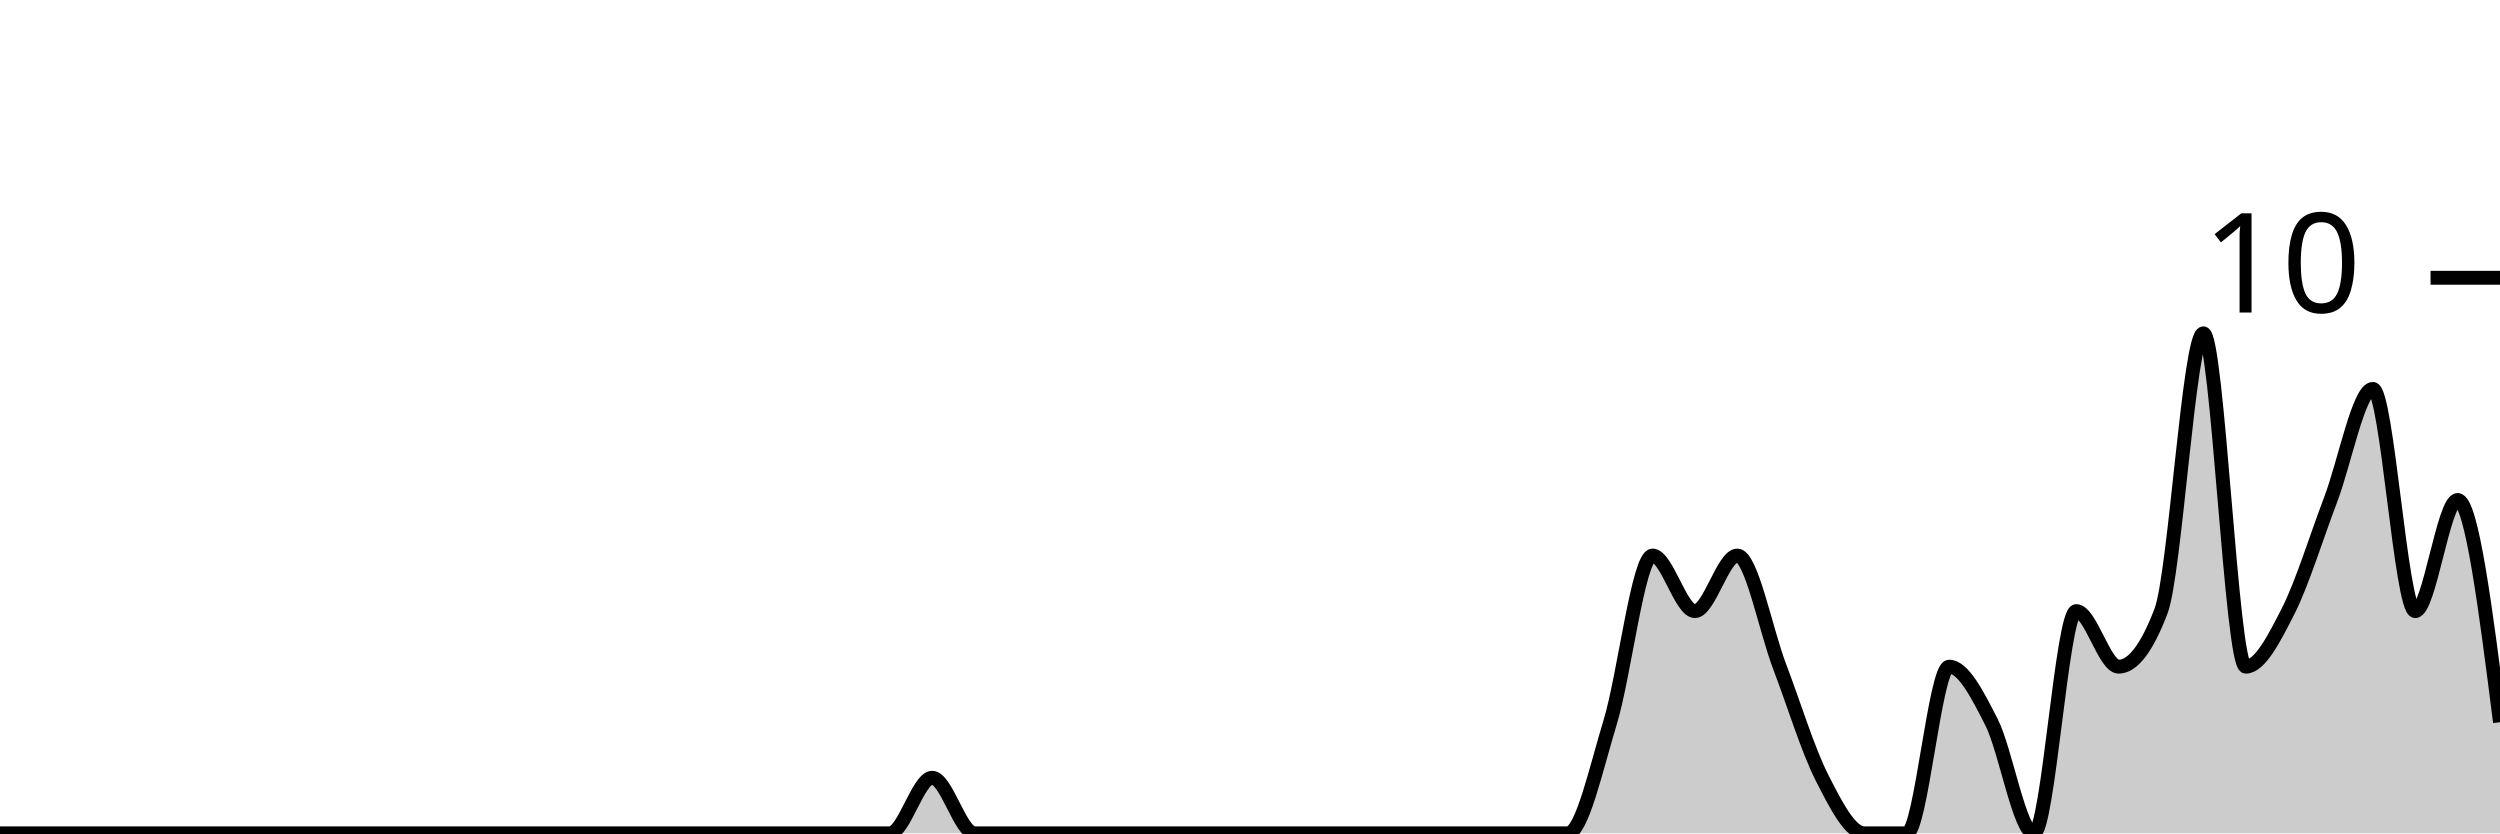
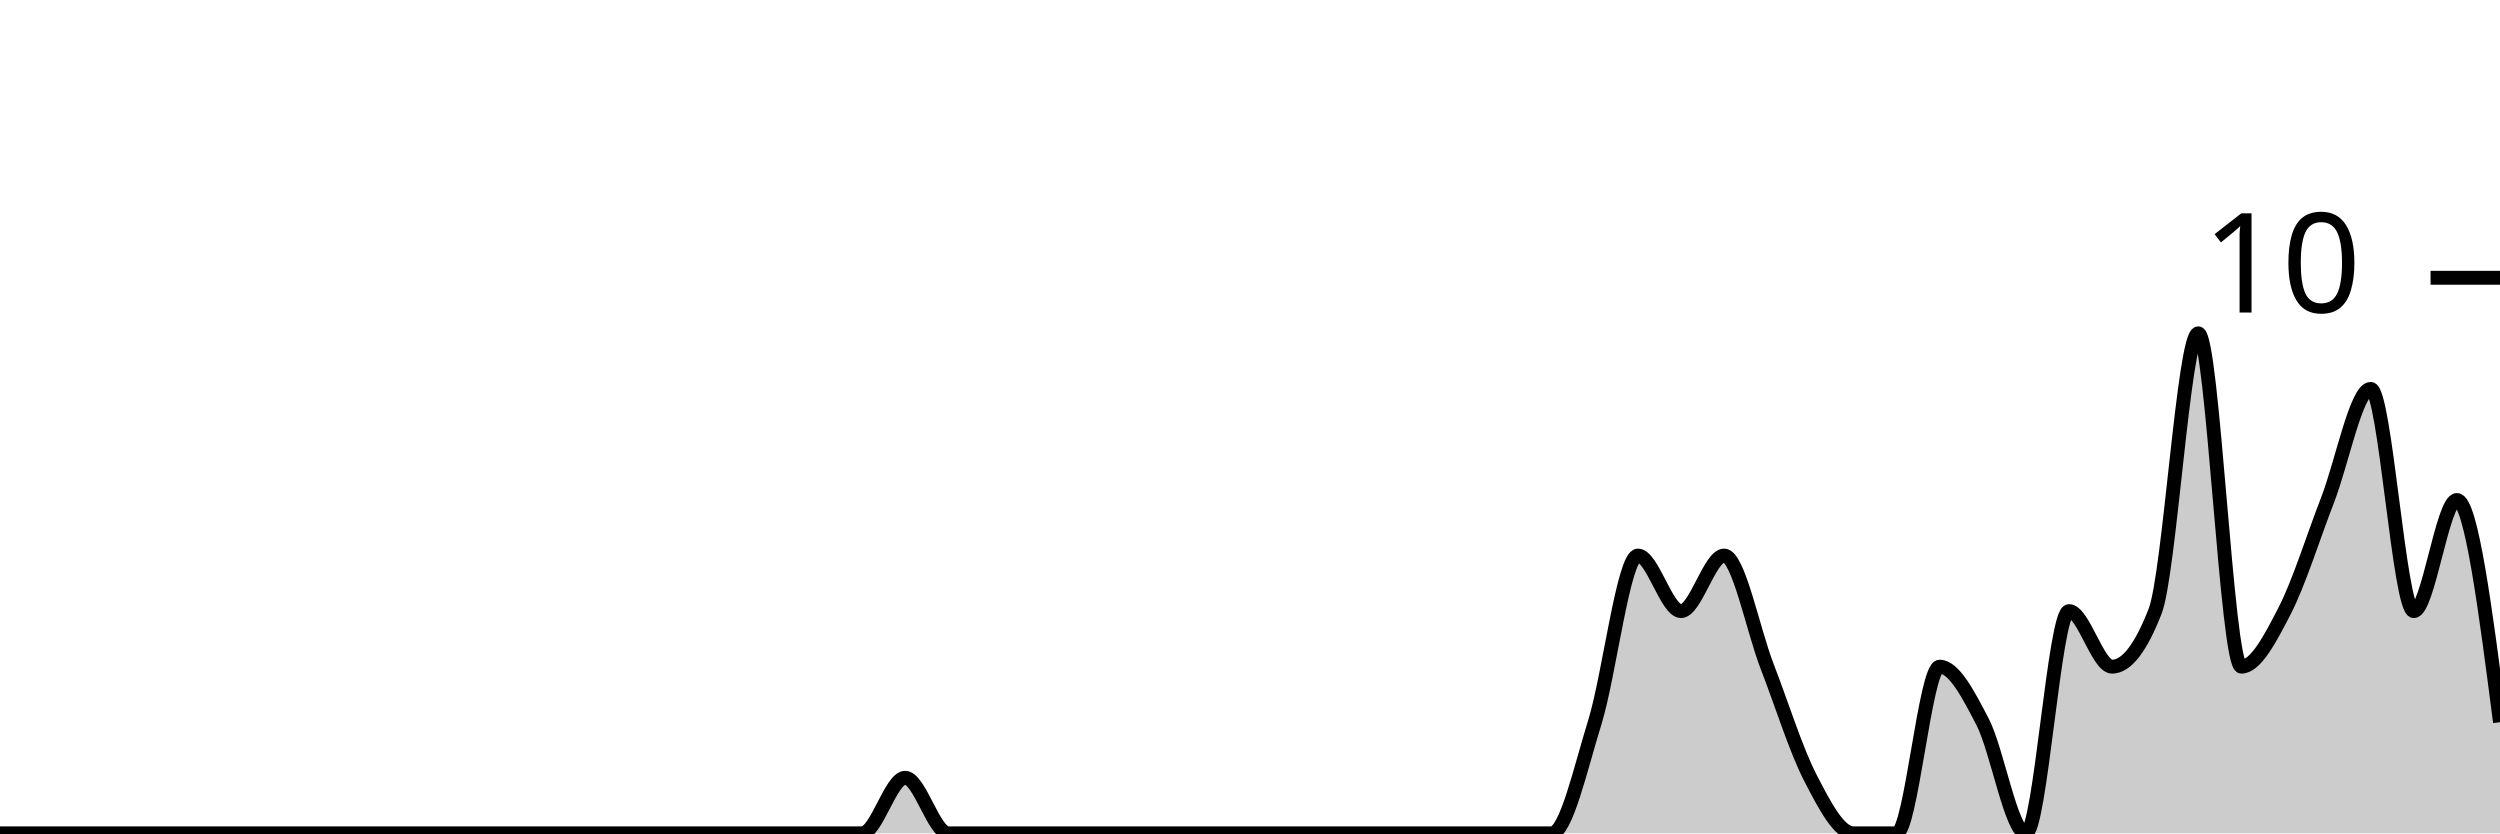
<svg xmlns="http://www.w3.org/2000/svg" viewBox="0 0 180 60">
  <g transform="translate(0,20)">
-     <path class="area" fill="rgba(0, 0, 0, 0.2)" d="M0,40C1.017,40,2.034,40,3.051,40C4.068,40,5.085,40,6.102,40C7.119,40,8.136,40,9.153,40C10.169,40,11.186,40,12.203,40C13.22,40,14.237,40,15.254,40C16.271,40,17.288,40,18.305,40C19.322,40,20.339,40,21.356,40C22.373,40,23.39,40,24.407,40C25.424,40,26.441,40,27.458,40C28.475,40,29.492,40,30.508,40C31.525,40,32.542,40,33.559,40C34.576,40,35.593,40,36.61,40C37.627,40,38.644,40,39.661,40C40.678,40,41.695,40,42.712,40C43.729,40,44.746,40,45.763,40C46.78,40,47.797,40,48.814,40C49.831,40,50.847,40,51.864,40C52.881,40,53.898,40,54.915,40C55.932,40,56.949,40,57.966,40C58.983,40,60,40,61.017,40C62.034,40,63.051,40,64.068,40C65.085,40,66.102,36,67.119,36C68.136,36,69.153,40,70.169,40C71.186,40,72.203,40,73.22,40C74.237,40,75.254,40,76.271,40C77.288,40,78.305,40,79.322,40C80.339,40,81.356,40,82.373,40C83.39,40,84.407,40,85.424,40C86.441,40,87.458,40,88.475,40C89.492,40,90.508,40,91.525,40C92.542,40,93.559,40,94.576,40C95.593,40,96.61,40,97.627,40C98.644,40,99.661,40,100.678,40C101.695,40,102.712,40,103.729,40C104.746,40,105.763,40,106.78,40C107.797,40,108.814,40,109.831,40C110.847,40,111.864,40,112.881,40C113.898,40,114.915,35.333,115.932,32C116.949,28.667,117.966,20,118.983,20C120,20,121.017,24,122.034,24C123.051,24,124.068,20,125.085,20C126.102,20,127.119,25.333,128.136,28C129.153,30.667,130.169,34,131.186,36C132.203,38,133.22,40,134.237,40C135.254,40,136.271,40,137.288,40C138.305,40,139.322,28,140.339,28C141.356,28,142.373,30,143.39,32C144.407,34,145.424,40,146.441,40C147.458,40,148.475,24,149.492,24C150.508,24,151.525,28,152.542,28C153.559,28,154.576,26.667,155.593,24C156.61,21.333,157.627,4,158.644,4C159.661,4,160.678,28,161.695,28C162.712,28,163.729,26,164.746,24C165.763,22,166.78,18.667,167.797,16C168.814,13.333,169.831,8,170.847,8C171.864,8,172.881,24,173.898,24C174.915,24,175.932,16,176.949,16C177.966,16,178.983,24,180,32L180,40C178.983,40,177.966,40,176.949,40C175.932,40,174.915,40,173.898,40C172.881,40,171.864,40,170.847,40C169.831,40,168.814,40,167.797,40C166.78,40,165.763,40,164.746,40C163.729,40,162.712,40,161.695,40C160.678,40,159.661,40,158.644,40C157.627,40,156.61,40,155.593,40C154.576,40,153.559,40,152.542,40C151.525,40,150.508,40,149.492,40C148.475,40,147.458,40,146.441,40C145.424,40,144.407,40,143.39,40C142.373,40,141.356,40,140.339,40C139.322,40,138.305,40,137.288,40C136.271,40,135.254,40,134.237,40C133.22,40,132.203,40,131.186,40C130.169,40,129.153,40,128.136,40C127.119,40,126.102,40,125.085,40C124.068,40,123.051,40,122.034,40C121.017,40,120,40,118.983,40C117.966,40,116.949,40,115.932,40C114.915,40,113.898,40,112.881,40C111.864,40,110.847,40,109.831,40C108.814,40,107.797,40,106.78,40C105.763,40,104.746,40,103.729,40C102.712,40,101.695,40,100.678,40C99.661,40,98.644,40,97.627,40C96.61,40,95.593,40,94.576,40C93.559,40,92.542,40,91.525,40C90.508,40,89.492,40,88.475,40C87.458,40,86.441,40,85.424,40C84.407,40,83.39,40,82.373,40C81.356,40,80.339,40,79.322,40C78.305,40,77.288,40,76.271,40C75.254,40,74.237,40,73.22,40C72.203,40,71.186,40,70.169,40C69.153,40,68.136,40,67.119,40C66.102,40,65.085,40,64.068,40C63.051,40,62.034,40,61.017,40C60,40,58.983,40,57.966,40C56.949,40,55.932,40,54.915,40C53.898,40,52.881,40,51.864,40C50.847,40,49.831,40,48.814,40C47.797,40,46.78,40,45.763,40C44.746,40,43.729,40,42.712,40C41.695,40,40.678,40,39.661,40C38.644,40,37.627,40,36.61,40C35.593,40,34.576,40,33.559,40C32.542,40,31.525,40,30.508,40C29.492,40,28.475,40,27.458,40C26.441,40,25.424,40,24.407,40C23.39,40,22.373,40,21.356,40C20.339,40,19.322,40,18.305,40C17.288,40,16.271,40,15.254,40C14.237,40,13.22,40,12.203,40C11.186,40,10.169,40,9.153,40C8.136,40,7.119,40,6.102,40C5.085,40,4.068,40,3.051,40C2.034,40,1.017,40,0,40Z" />
-     <path class="line" stroke="black" fill="none" d="M0,40C1.017,40,2.034,40,3.051,40C4.068,40,5.085,40,6.102,40C7.119,40,8.136,40,9.153,40C10.169,40,11.186,40,12.203,40C13.22,40,14.237,40,15.254,40C16.271,40,17.288,40,18.305,40C19.322,40,20.339,40,21.356,40C22.373,40,23.39,40,24.407,40C25.424,40,26.441,40,27.458,40C28.475,40,29.492,40,30.508,40C31.525,40,32.542,40,33.559,40C34.576,40,35.593,40,36.61,40C37.627,40,38.644,40,39.661,40C40.678,40,41.695,40,42.712,40C43.729,40,44.746,40,45.763,40C46.78,40,47.797,40,48.814,40C49.831,40,50.847,40,51.864,40C52.881,40,53.898,40,54.915,40C55.932,40,56.949,40,57.966,40C58.983,40,60,40,61.017,40C62.034,40,63.051,40,64.068,40C65.085,40,66.102,36,67.119,36C68.136,36,69.153,40,70.169,40C71.186,40,72.203,40,73.22,40C74.237,40,75.254,40,76.271,40C77.288,40,78.305,40,79.322,40C80.339,40,81.356,40,82.373,40C83.39,40,84.407,40,85.424,40C86.441,40,87.458,40,88.475,40C89.492,40,90.508,40,91.525,40C92.542,40,93.559,40,94.576,40C95.593,40,96.61,40,97.627,40C98.644,40,99.661,40,100.678,40C101.695,40,102.712,40,103.729,40C104.746,40,105.763,40,106.78,40C107.797,40,108.814,40,109.831,40C110.847,40,111.864,40,112.881,40C113.898,40,114.915,35.333,115.932,32C116.949,28.667,117.966,20,118.983,20C120,20,121.017,24,122.034,24C123.051,24,124.068,20,125.085,20C126.102,20,127.119,25.333,128.136,28C129.153,30.667,130.169,34,131.186,36C132.203,38,133.22,40,134.237,40C135.254,40,136.271,40,137.288,40C138.305,40,139.322,28,140.339,28C141.356,28,142.373,30,143.39,32C144.407,34,145.424,40,146.441,40C147.458,40,148.475,24,149.492,24C150.508,24,151.525,28,152.542,28C153.559,28,154.576,26.667,155.593,24C156.61,21.333,157.627,4,158.644,4C159.661,4,160.678,28,161.695,28C162.712,28,163.729,26,164.746,24C165.763,22,166.78,18.667,167.797,16C168.814,13.333,169.831,8,170.847,8C171.864,8,172.881,24,173.898,24C174.915,24,175.932,16,176.949,16C177.966,16,178.983,24,180,32" />
+     <path class="area" fill="rgba(0, 0, 0, 0.2)" d="M0,40C1.034,40,2.069,40,3.103,40C4.138,40,5.172,40,6.207,40C7.241,40,8.276,40,9.31,40C10.345,40,11.379,40,12.414,40C13.448,40,14.483,40,15.517,40C16.552,40,17.586,40,18.621,40C19.655,40,20.69,40,21.724,40C22.759,40,23.793,40,24.828,40C25.862,40,26.897,40,27.931,40C28.966,40,30,40,31.034,40C32.069,40,33.103,40,34.138,40C35.172,40,36.207,40,37.241,40C38.276,40,39.31,40,40.345,40C41.379,40,42.414,40,43.448,40C44.483,40,45.517,40,46.552,40C47.586,40,48.621,40,49.655,40C50.69,40,51.724,40,52.759,40C53.793,40,54.828,40,55.862,40C56.897,40,57.931,40,58.966,40C60,40,61.034,40,62.069,40C63.103,40,64.138,36,65.172,36C66.207,36,67.241,40,68.276,40C69.31,40,70.345,40,71.379,40C72.414,40,73.448,40,74.483,40C75.517,40,76.552,40,77.586,40C78.621,40,79.655,40,80.69,40C81.724,40,82.759,40,83.793,40C84.828,40,85.862,40,86.897,40C87.931,40,88.966,40,90,40C91.034,40,92.069,40,93.103,40C94.138,40,95.172,40,96.207,40C97.241,40,98.276,40,99.31,40C100.345,40,101.379,40,102.414,40C103.448,40,104.483,40,105.517,40C106.552,40,107.586,40,108.621,40C109.655,40,110.69,40,111.724,40C112.759,40,113.793,35.333,114.828,32C115.862,28.667,116.897,20,117.931,20C118.966,20,120,24,121.034,24C122.069,24,123.103,20,124.138,20C125.172,20,126.207,25.333,127.241,28C128.276,30.667,129.31,34,130.345,36C131.379,38,132.414,40,133.448,40C134.483,40,135.517,40,136.552,40C137.586,40,138.621,28,139.655,28C140.69,28,141.724,30,142.759,32C143.793,34,144.828,40,145.862,40C146.897,40,147.931,24,148.966,24C150,24,151.034,28,152.069,28C153.103,28,154.138,26.667,155.172,24C156.207,21.333,157.241,4,158.276,4C159.31,4,160.345,28,161.379,28C162.414,28,163.448,26,164.483,24C165.517,22,166.552,18.667,167.586,16C168.621,13.333,169.655,8,170.69,8C171.724,8,172.759,24,173.793,24C174.828,24,175.862,16,176.897,16C177.931,16,178.966,24,180,32L180,40C178.966,40,177.931,40,176.897,40C175.862,40,174.828,40,173.793,40C172.759,40,171.724,40,170.69,40C169.655,40,168.621,40,167.586,40C166.552,40,165.517,40,164.483,40C163.448,40,162.414,40,161.379,40C160.345,40,159.31,40,158.276,40C157.241,40,156.207,40,155.172,40C154.138,40,153.103,40,152.069,40C151.034,40,150,40,148.966,40C147.931,40,146.897,40,145.862,40C144.828,40,143.793,40,142.759,40C141.724,40,140.69,40,139.655,40C138.621,40,137.586,40,136.552,40C135.517,40,134.483,40,133.448,40C132.414,40,131.379,40,130.345,40C129.31,40,128.276,40,127.241,40C126.207,40,125.172,40,124.138,40C123.103,40,122.069,40,121.034,40C120,40,118.966,40,117.931,40C116.897,40,115.862,40,114.828,40C113.793,40,112.759,40,111.724,40C110.69,40,109.655,40,108.621,40C107.586,40,106.552,40,105.517,40C104.483,40,103.448,40,102.414,40C101.379,40,100.345,40,99.31,40C98.276,40,97.241,40,96.207,40C95.172,40,94.138,40,93.103,40C92.069,40,91.034,40,90,40C88.966,40,87.931,40,86.897,40C85.862,40,84.828,40,83.793,40C82.759,40,81.724,40,80.69,40C79.655,40,78.621,40,77.586,40C76.552,40,75.517,40,74.483,40C73.448,40,72.414,40,71.379,40C70.345,40,69.31,40,68.276,40C67.241,40,66.207,40,65.172,40C64.138,40,63.103,40,62.069,40C61.034,40,60,40,58.966,40C57.931,40,56.897,40,55.862,40C54.828,40,53.793,40,52.759,40C51.724,40,50.69,40,49.655,40C48.621,40,47.586,40,46.552,40C45.517,40,44.483,40,43.448,40C42.414,40,41.379,40,40.345,40C39.31,40,38.276,40,37.241,40C36.207,40,35.172,40,34.138,40C33.103,40,32.069,40,31.034,40C30,40,28.966,40,27.931,40C26.897,40,25.862,40,24.828,40C23.793,40,22.759,40,21.724,40C20.69,40,19.655,40,18.621,40C17.586,40,16.552,40,15.517,40C14.483,40,13.448,40,12.414,40C11.379,40,10.345,40,9.31,40C8.276,40,7.241,40,6.207,40C5.172,40,4.138,40,3.103,40C2.069,40,1.034,40,0,40Z" />
+     <path class="line" stroke="black" fill="none" d="M0,40C1.034,40,2.069,40,3.103,40C4.138,40,5.172,40,6.207,40C7.241,40,8.276,40,9.31,40C10.345,40,11.379,40,12.414,40C13.448,40,14.483,40,15.517,40C16.552,40,17.586,40,18.621,40C19.655,40,20.69,40,21.724,40C22.759,40,23.793,40,24.828,40C25.862,40,26.897,40,27.931,40C28.966,40,30,40,31.034,40C32.069,40,33.103,40,34.138,40C35.172,40,36.207,40,37.241,40C38.276,40,39.31,40,40.345,40C41.379,40,42.414,40,43.448,40C44.483,40,45.517,40,46.552,40C47.586,40,48.621,40,49.655,40C50.69,40,51.724,40,52.759,40C53.793,40,54.828,40,55.862,40C56.897,40,57.931,40,58.966,40C60,40,61.034,40,62.069,40C63.103,40,64.138,36,65.172,36C66.207,36,67.241,40,68.276,40C69.31,40,70.345,40,71.379,40C72.414,40,73.448,40,74.483,40C75.517,40,76.552,40,77.586,40C78.621,40,79.655,40,80.69,40C81.724,40,82.759,40,83.793,40C84.828,40,85.862,40,86.897,40C87.931,40,88.966,40,90,40C91.034,40,92.069,40,93.103,40C94.138,40,95.172,40,96.207,40C97.241,40,98.276,40,99.31,40C100.345,40,101.379,40,102.414,40C103.448,40,104.483,40,105.517,40C106.552,40,107.586,40,108.621,40C109.655,40,110.69,40,111.724,40C112.759,40,113.793,35.333,114.828,32C115.862,28.667,116.897,20,117.931,20C118.966,20,120,24,121.034,24C122.069,24,123.103,20,124.138,20C125.172,20,126.207,25.333,127.241,28C128.276,30.667,129.31,34,130.345,36C131.379,38,132.414,40,133.448,40C134.483,40,135.517,40,136.552,40C137.586,40,138.621,28,139.655,28C140.69,28,141.724,30,142.759,32C143.793,34,144.828,40,145.862,40C146.897,40,147.931,24,148.966,24C150,24,151.034,28,152.069,28C153.103,28,154.138,26.667,155.172,24C156.207,21.333,157.241,4,158.276,4C159.31,4,160.345,28,161.379,28C162.414,28,163.448,26,164.483,24C165.517,22,166.552,18.667,167.586,16C168.621,13.333,169.655,8,170.69,8C171.724,8,172.759,24,173.793,24C174.828,24,175.862,16,176.897,16C177.931,16,178.966,24,180,32" />
    <path class="axis-ceiling" stroke-width="1" stroke="black" fill="none" d="M175,0L180,0" />
    <text class="axis-ceiling-label" font-family="sans-serif" text-anchor="end" font-size="10px" x="170" y="2.5">10</text>
  </g>
</svg>
